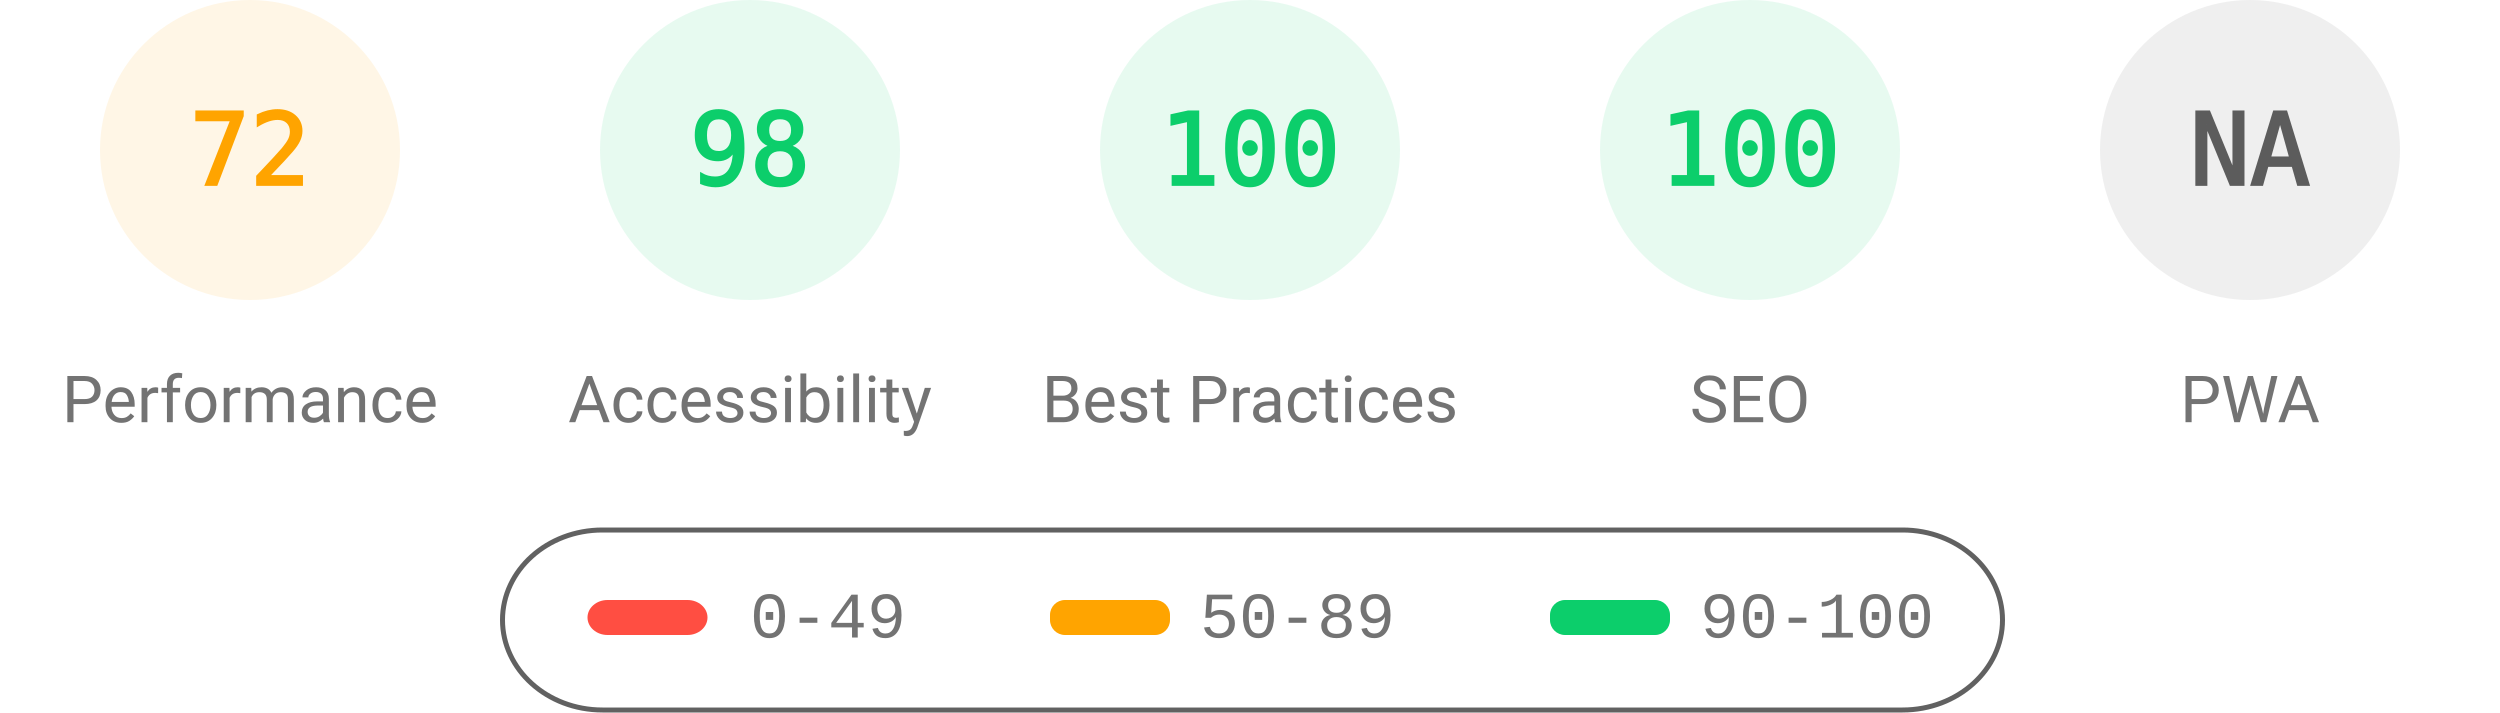
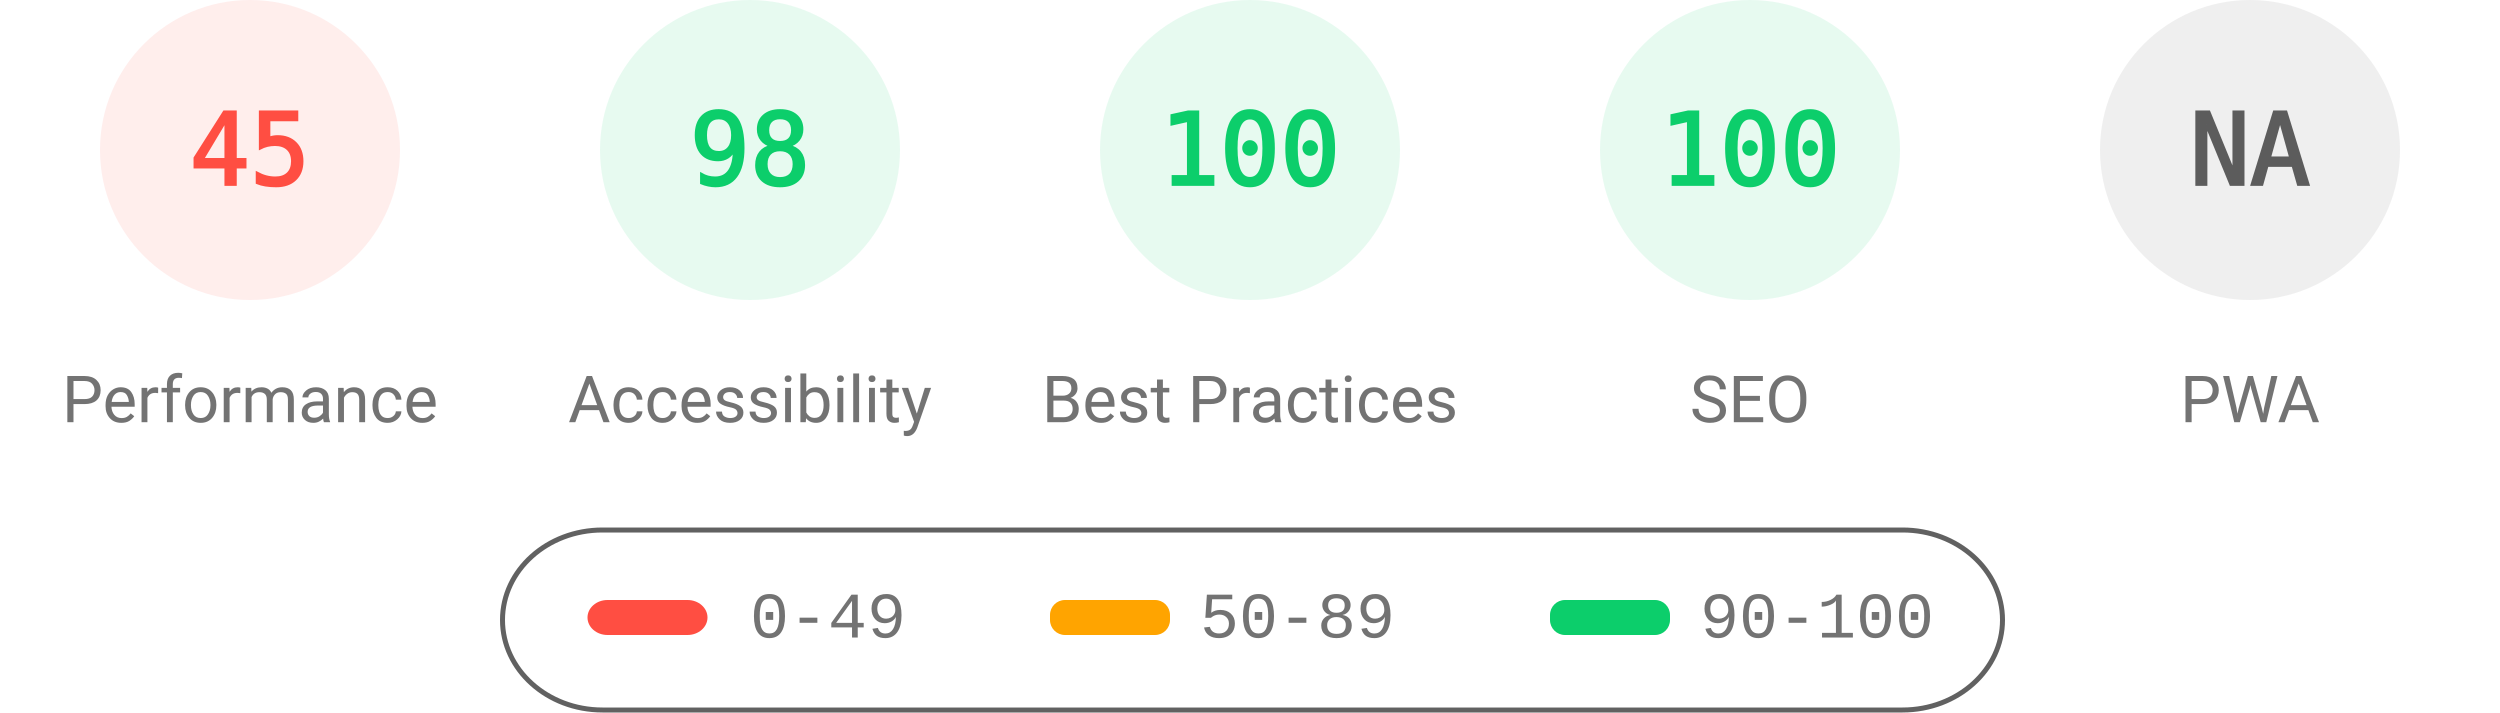
<svg xmlns="http://www.w3.org/2000/svg" fill="none" width="1000" height="285">
  <style>.gauge-base{opacity:.1}.gauge-arc{fill:none;animation-delay:250ms;stroke-linecap:round;transform:rotate(-90deg);transform-origin:100px 60px;animation:load-gauge 1s ease forwards}.guage-text{font-size:40px;font-family:monospace;text-align:center}.guage-red{color:#ff4e42;fill:#ff4e42;stroke:#ff4e42}.guage-orange{color:#ffa400;fill:#ffa400;stroke:#ffa400}.guage-green{color:#0cce6b;fill:#0cce6b;stroke:#0cce6b}.guage-undefined{color:#5c5c5c;fill:#5c5c5c;stroke:#5c5c5c}.guage-title{color:#737373;fill:#737373;stroke:none;font-size:26px;line-height:26px;font-family:Roboto,Halvetica,Arial,sans-serif}@keyframes load-gauge{from{stroke-dasharray:0 352.858}}</style>
-   <svg class="guage-div guage-perf guage-orange" viewBox="0 0 200 200" width="200" height="200">
+   <svg class="guage-div guage-perf guage-red" viewBox="0 0 200 200" width="200" height="200">
    <circle class="gauge-base" r="56" cx="100" cy="60" stroke-width="8" />
-     <circle class="gauge-arc guage-arc-1" r="56" cx="100" cy="60" stroke-width="8" style="stroke-dasharray:253.338,351.858" />
-     <text class="guage-text" x="100" y="60" alignment-baseline="central" dominant-baseline="central" text-anchor="middle">72</text>
+     <circle class="gauge-arc guage-arc-1" r="56" cx="100" cy="60" stroke-width="8" style="stroke-dasharray:158.336,351.858" />
+     <text class="guage-text" x="100" y="60" alignment-baseline="central" dominant-baseline="central" text-anchor="middle">45</text>
    <text class="guage-title" x="100" y="160" alignment-baseline="central" dominant-baseline="central" text-anchor="middle">Performance</text>
  </svg>
  <svg class="guage-div guage-acc guage-green" viewBox="0 0 200 200" width="200" height="200" x="200">
    <circle class="gauge-base" r="56" cx="100" cy="60" stroke-width="8" />
    <circle class="gauge-arc guage-arc-2" r="56" cx="100" cy="60" stroke-width="8" style="stroke-dasharray:344.821,351.858" />
    <text class="guage-text" x="100" y="60" alignment-baseline="central" dominant-baseline="central" text-anchor="middle">98</text>
    <text class="guage-title" x="100" y="160" alignment-baseline="central" dominant-baseline="central" text-anchor="middle">Accessibility</text>
  </svg>
  <svg class="guage-div guage-best guage-green" viewBox="0 0 200 200" width="200" height="200" x="400">
    <circle class="gauge-base" r="56" cx="100" cy="60" stroke-width="8" />
    <circle class="gauge-arc guage-arc-3" r="56" cx="100" cy="60" stroke-width="8" style="stroke-dasharray:351.858,351.858" />
    <text class="guage-text" x="100" y="60" alignment-baseline="central" dominant-baseline="central" text-anchor="middle">100</text>
    <text class="guage-title" x="100" y="160" alignment-baseline="central" dominant-baseline="central" text-anchor="middle">Best Practices</text>
  </svg>
  <svg class="guage-div guage-seo guage-green" viewBox="0 0 200 200" width="200" height="200" x="600">
    <circle class="gauge-base" r="56" cx="100" cy="60" stroke-width="8" />
    <circle class="gauge-arc guage-arc-4" r="56" cx="100" cy="60" stroke-width="8" style="stroke-dasharray:351.858,351.858" />
    <text class="guage-text" x="100" y="60" alignment-baseline="central" dominant-baseline="central" text-anchor="middle">100</text>
    <text class="guage-title" x="100" y="160" alignment-baseline="central" dominant-baseline="central" text-anchor="middle">SEO</text>
  </svg>
  <svg class="guage-div guage-pwa guage-undefined" viewBox="0 0 200 200" width="200" height="200" x="800">
    <circle class="gauge-base" r="56" cx="100" cy="60" stroke-width="8" />
    <circle class="gauge-arc guage-arc-4" r="56" cx="100" cy="60" stroke-width="8" style="stroke-dasharray:351.858,351.858" />
    <text class="guage-text" x="100" y="60" alignment-baseline="central" dominant-baseline="central" text-anchor="middle">NA</text>
    <text class="guage-title" x="100" y="160" alignment-baseline="central" dominant-baseline="central" text-anchor="middle">PWA</text>
  </svg>
  <svg width="604" height="76" x="200" y="210">
    <path fill="none" id="canvas_background" d="M-1-1h604v80H-1z" />
    <rect fill-opacity="0" stroke="#616161" stroke-width="2" rx="40" id="svg_2" height="72" width="600" y="2" x="1" fill="#000" />
    <rect stroke="#000" rx="8" id="svg_3" height="14" width="48" y="30" x="35" stroke-opacity="null" stroke-width="0" fill="#ff4e42" />
    <rect stroke="#000" rx="6" id="svg_4" height="14" width="48" y="30" x="220" stroke-opacity="null" stroke-width="0" fill="#ffa400" />
    <rect stroke="#000" rx="6" id="svg_5" height="14" width="48" y="30" x="420" stroke-opacity="null" stroke-width="0" fill="#0cce6b" />
    <text xml:space="preserve" text-anchor="start" font-family="'Courier New', Courier, monospace" font-size="26" id="svg_6" y="45" x="100" stroke-opacity="null" stroke-width="0" stroke="#000" fill="#737373">0-49</text>
    <text xml:space="preserve" text-anchor="start" font-family="'Courier New', Courier, monospace" font-size="26" id="svg_7" y="45" x="280" stroke-opacity="null" stroke-width="0" stroke="#000" fill="#737373">50-89</text>
    <text xml:space="preserve" text-anchor="start" font-family="'Courier New', Courier, monospace" font-size="26" id="svg_8" y="45" x="480" stroke-opacity="null" stroke-width="0" stroke="#000" fill="#737373">90-100</text>
  </svg>
</svg>
